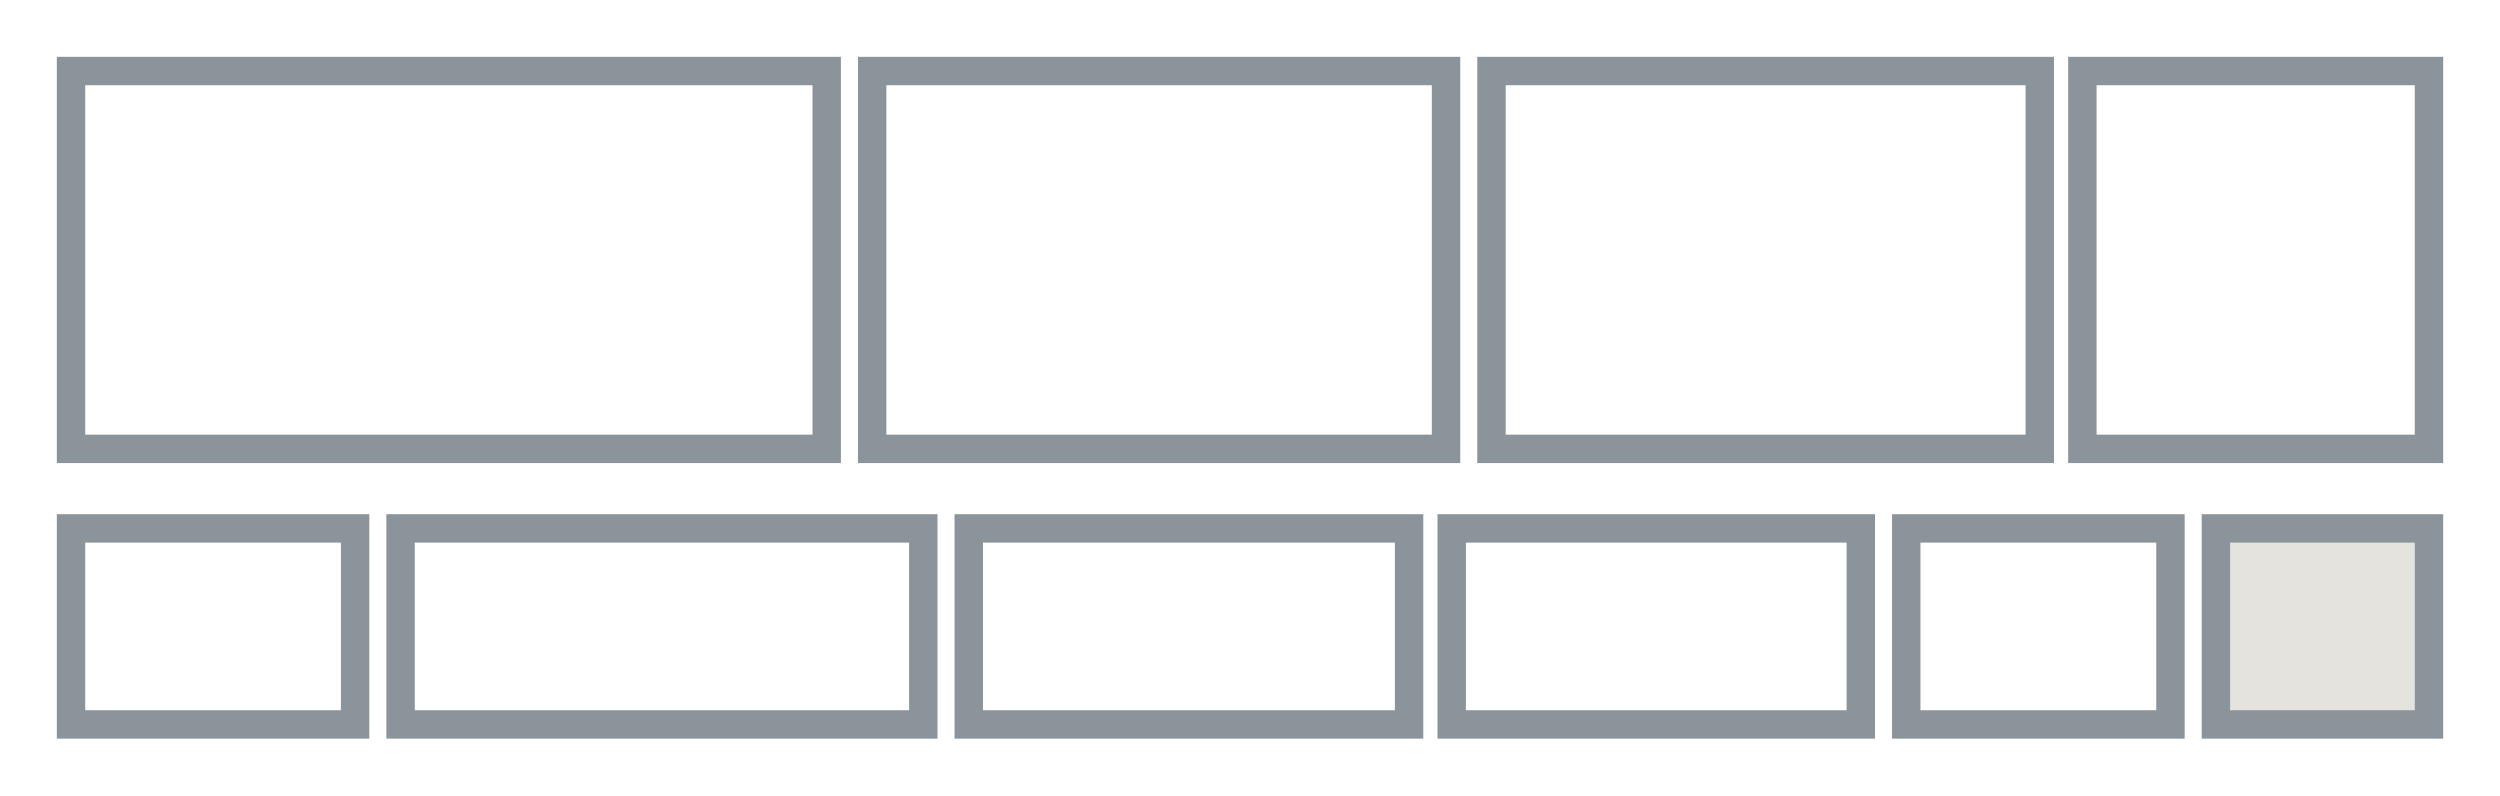
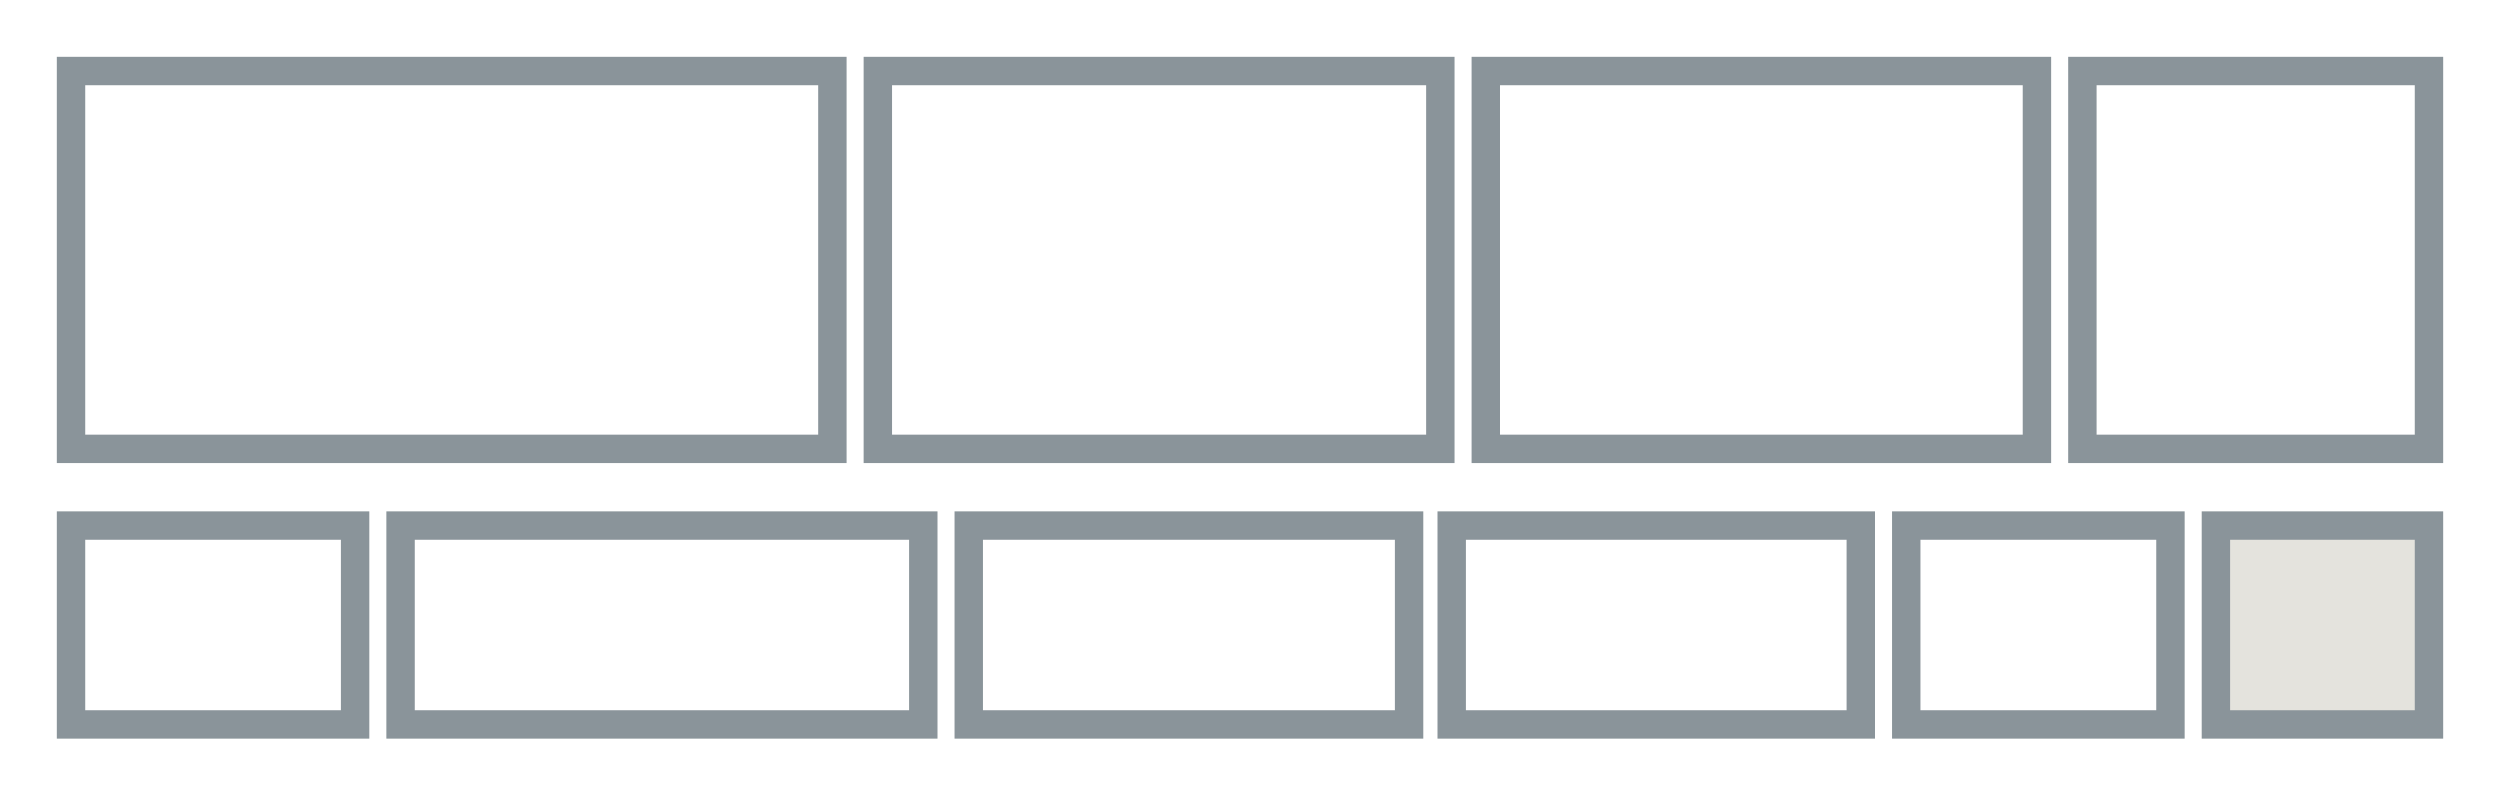
<svg xmlns="http://www.w3.org/2000/svg" width="88" height="28" viewBox="0 0 88 28" aria-hidden="true">
-   <rect x="2.5" y="18.6" width="10.0" height="6.9" fill="none" stroke="#8A949A" stroke-width="1" />
-   <rect x="14.1" y="18.6" width="18.4" height="6.9" fill="none" stroke="#8A949A" stroke-width="1" />
-   <rect x="30.7" y="2.5" width="20.2" height="13.3" fill="none" stroke="#8A949A" stroke-width="1" />
-   <rect x="2.5" y="2.5" width="26.6" height="13.3" fill="none" stroke="#8A949A" stroke-width="1" />
-   <rect x="52.5" y="2.5" width="19.3" height="13.3" fill="none" stroke="#8A949A" stroke-width="1" />
+   <rect x="2.5" y="18.5" width="10.0" height="7.0" fill="none" stroke="#8A949A" stroke-width="1" />
+   <rect x="14.1" y="18.5" width="18.4" height="7.0" fill="none" stroke="#8A949A" stroke-width="1" />
+   <rect x="30.9" y="2.5" width="19.8" height="13.3" fill="none" stroke="#8A949A" stroke-width="1" />
+   <rect x="2.5" y="2.5" width="26.8" height="13.3" fill="none" stroke="#8A949A" stroke-width="1" />
+   <rect x="52.3" y="2.5" width="19.4" height="13.3" fill="none" stroke="#8A949A" stroke-width="1" />
  <rect x="73.3" y="2.5" width="12.2" height="13.3" fill="none" stroke="#8A949A" stroke-width="1" />
-   <rect x="34.1" y="18.6" width="15.5" height="6.9" fill="none" stroke="#8A949A" stroke-width="1" />
-   <rect x="67.1" y="18.6" width="9.3" height="6.9" fill="none" stroke="#8A949A" stroke-width="1" />
-   <rect x="51.1" y="18.6" width="14.4" height="6.9" fill="none" stroke="#8A949A" stroke-width="1" />
-   <rect x="78.0" y="18.6" width="7.5" height="6.9" fill="#E4E3DD" stroke="#8A949A" stroke-width="1" />
+   <rect x="34.1" y="18.5" width="15.5" height="7.0" fill="none" stroke="#8A949A" stroke-width="1" />
+   <rect x="67.1" y="18.5" width="9.3" height="7.0" fill="none" stroke="#8A949A" stroke-width="1" />
+   <rect x="51.1" y="18.5" width="14.4" height="7.0" fill="none" stroke="#8A949A" stroke-width="1" />
+   <rect x="78.0" y="18.5" width="7.5" height="7.0" fill="#E4E3DD" stroke="#8A949A" stroke-width="1" />
</svg>
